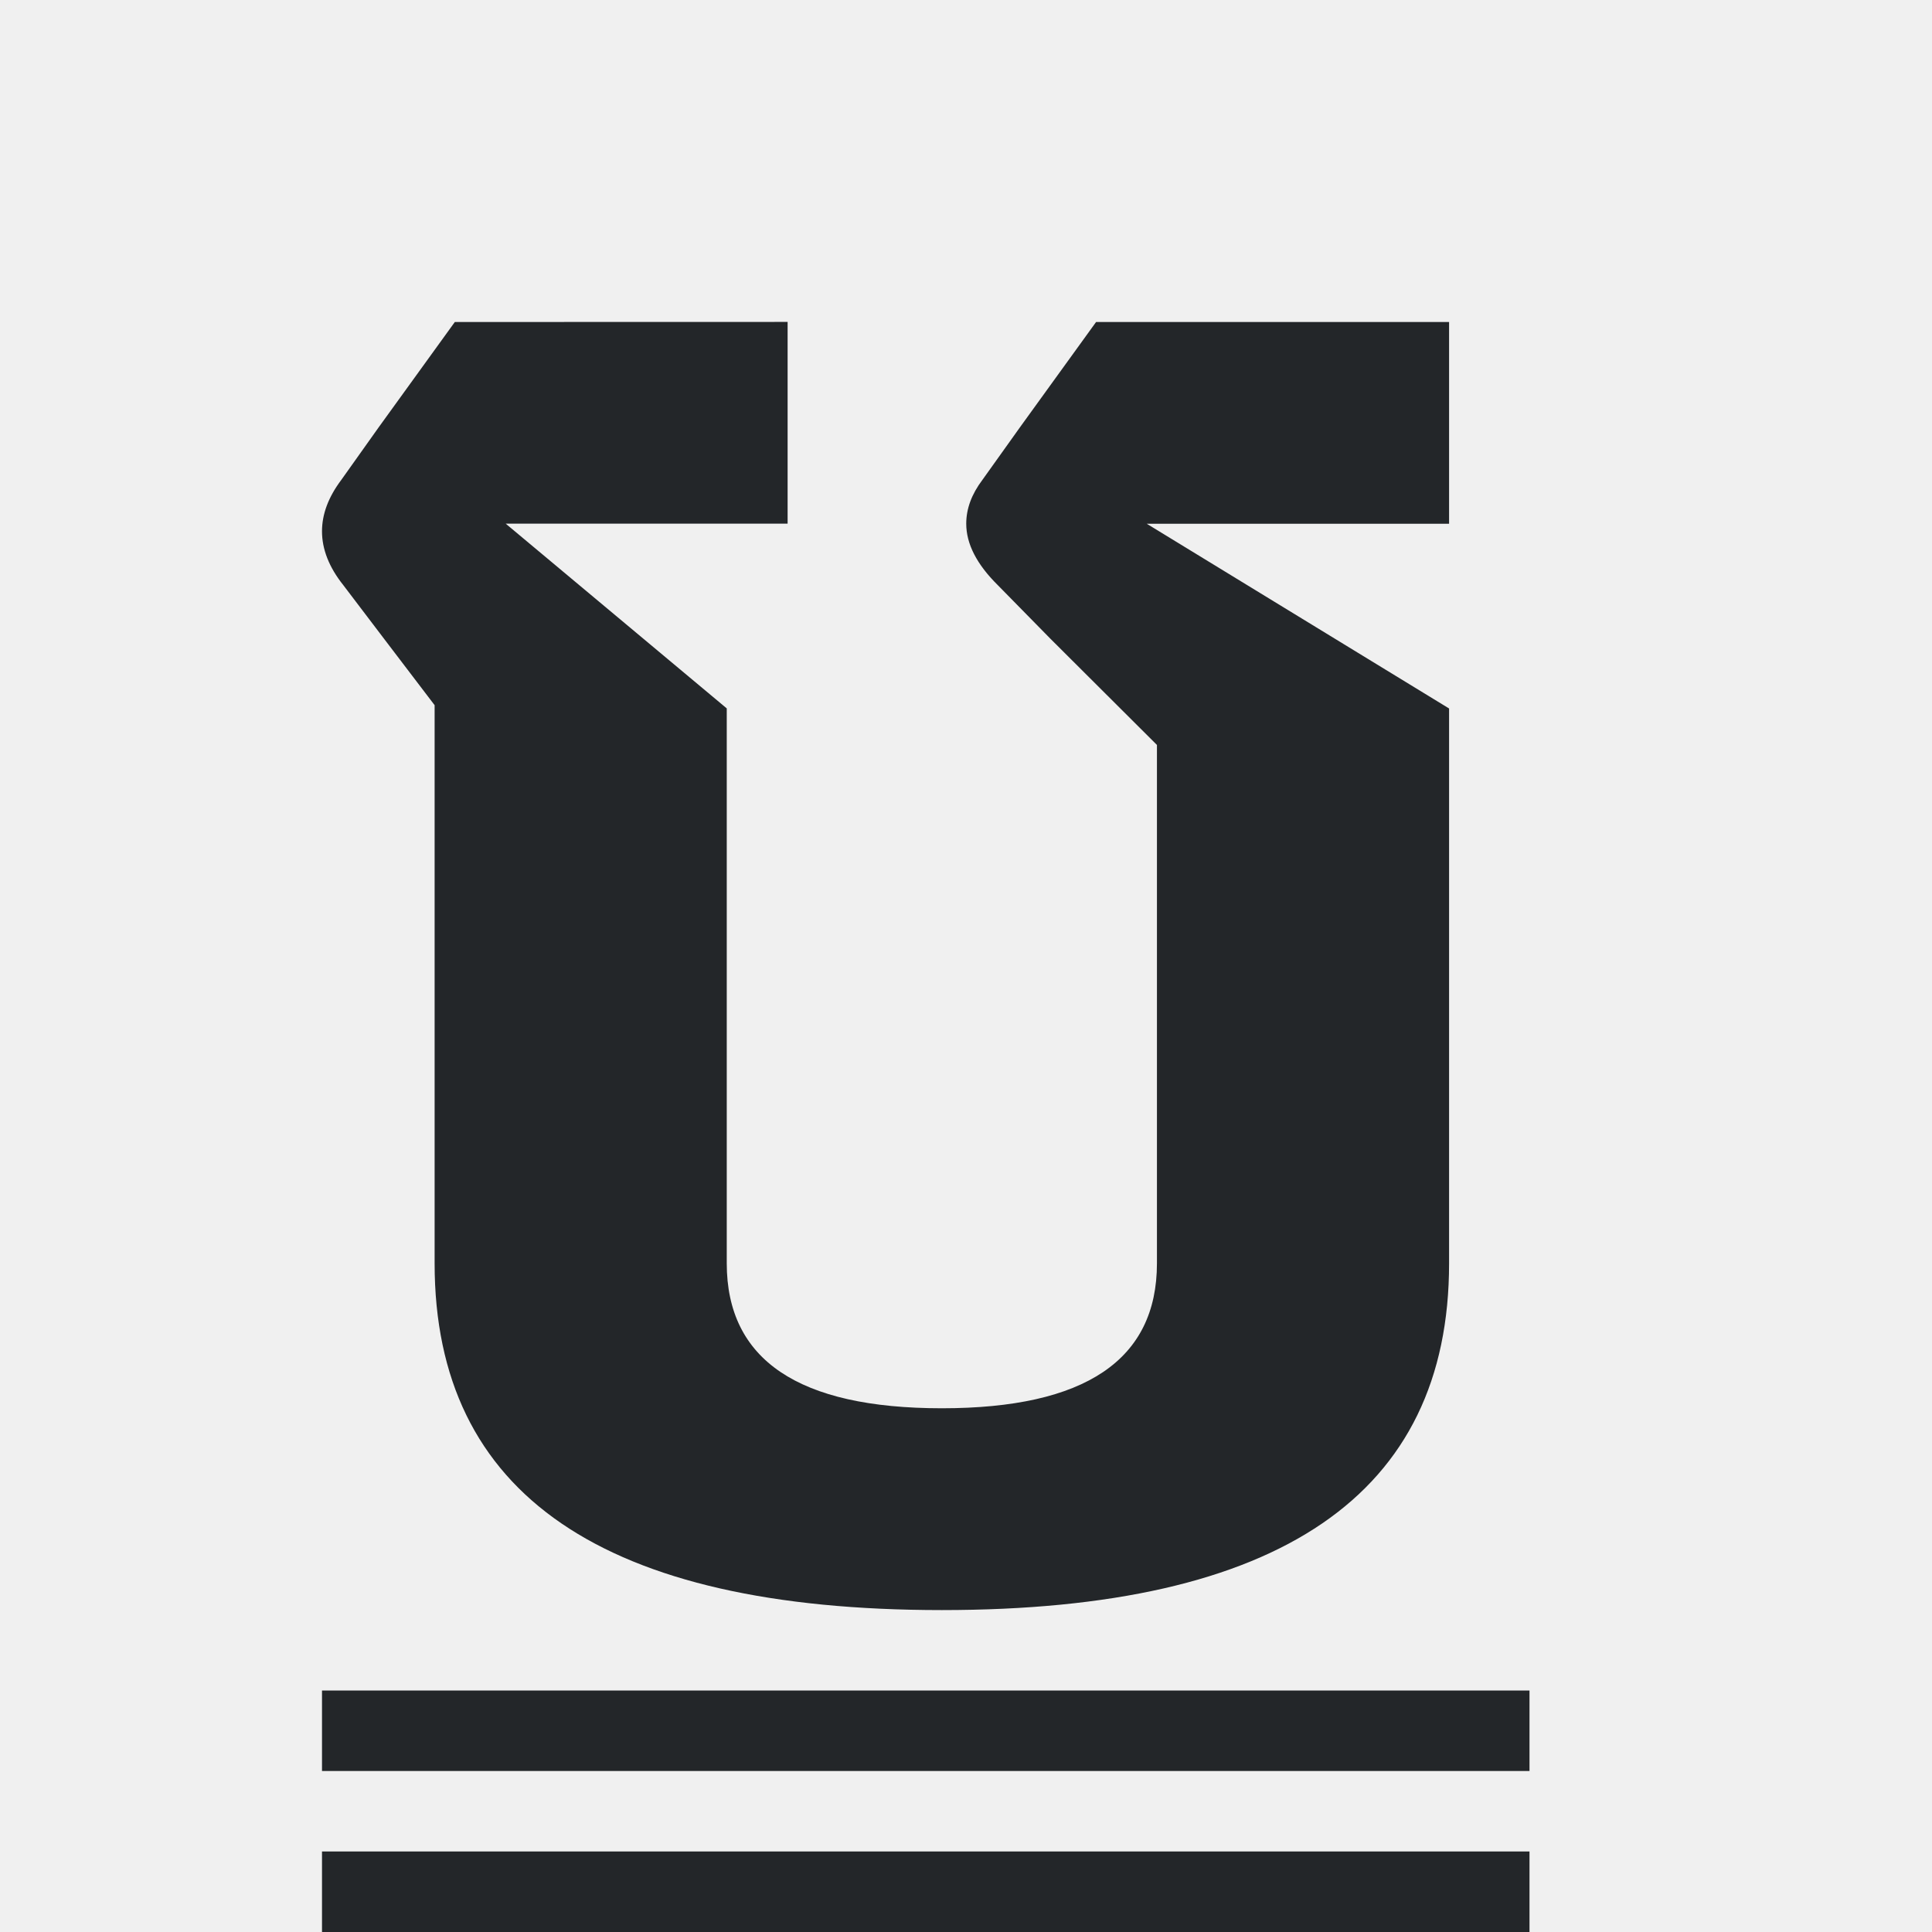
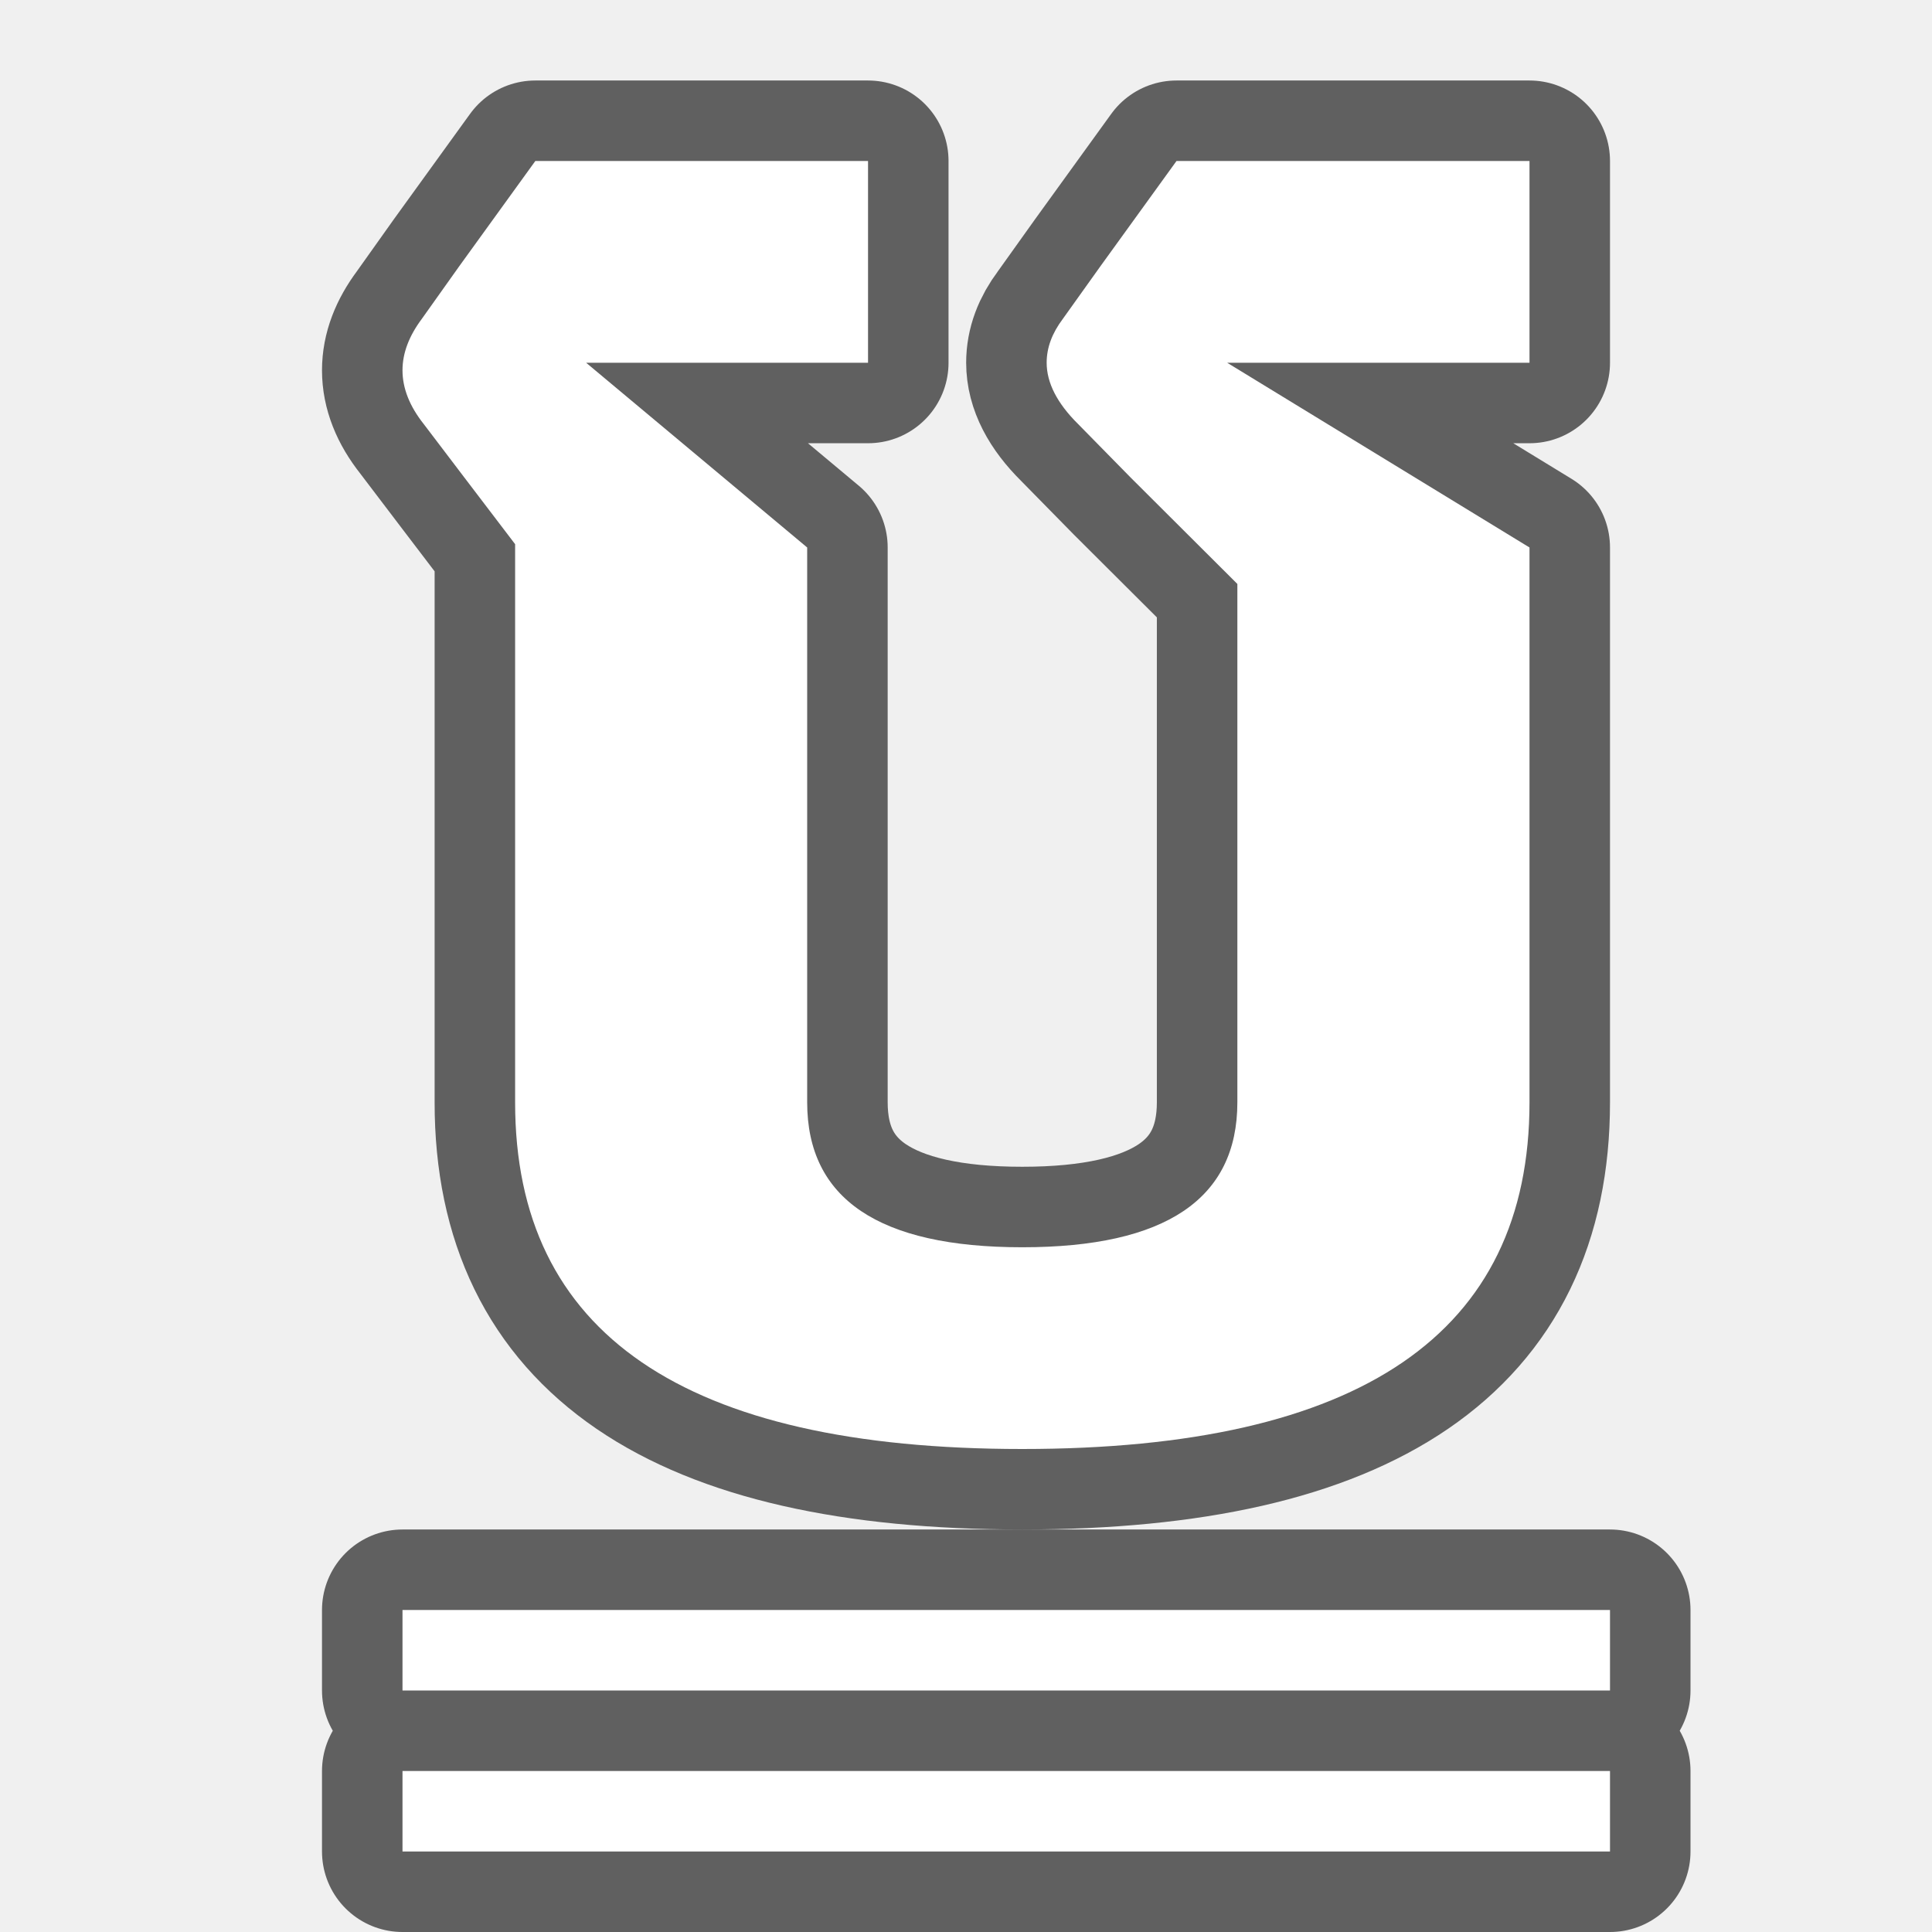
- <svg xmlns="http://www.w3.org/2000/svg" viewBox="0 0 24 24">
-   <path d="m5.65 4-.945 1.307-.465.654c-.16.213-.24.425-.24.639 0 .222.087.446.264.668l.506.666.629.826v6.934c0 2.871 2.1 4.307 6.301 4.307 4.2 0 6.301-1.436 6.301-4.307v-6.893l-3.756-2.295h3.756v-2.506h-4.385l-.945 1.307-.467.654c-.134.178-.201.358-.201.545 0 .249.13.504.391.762l.654.666 1.324 1.32v6.439c0 1.2-.891 1.801-2.672 1.801-1.781 0-2.672-.601-2.672-1.801v-6.893l-2.746-2.295h3.502v-2.506zm-1.65 17v1h15v-1zm0 2v1h15v-1z" fill="#232629" />
+ <svg xmlns="http://www.w3.org/2000/svg" viewBox="0 0 24 24" version="1.1" id="svg4">
+   <defs id="defs8" />
+   <path style="opacity:0.6;fill:#000000;stroke:#000000;stroke-width:2;stroke-linejoin:round;stroke-miterlimit:4;stroke-dasharray:none" d="M 6.65,2 5.705,3.307 5.24,3.961 C 5.081,4.174 5,4.386 5,4.6 5,4.822 5.087,5.045 5.264,5.268 l 0.506,0.666 0.629,0.826 v 6.934 C 6.398,16.564 8.499,18 12.699,18 16.9,18 19,16.564 19,13.693 V 6.801 L 15.244,4.506 H 19 V 2 h -4.385 l -0.945,1.307 -0.467,0.654 c -0.134,0.178 -0.201,0.358 -0.201,0.545 0,0.249 0.13,0.504 0.391,0.762 l 0.654,0.666 1.324,1.32 v 6.439 c 0,1.2 -0.891,1.801 -2.672,1.801 -1.781,0 -2.672,-0.601 -2.672,-1.801 V 6.801 L 7.281,4.506 h 3.502 V 2 Z" id="path837" />
+   <path style="opacity:0.6;fill:#000000;stroke:#000000;stroke-width:2;stroke-linejoin:round;stroke-miterlimit:4;stroke-dasharray:none" d="m 5,20 v 1 h 15 v -1 z m 0,2 v 1 h 15 v -1 z" id="path819" />
+   <path style="fill:#ffffff" d="M 6.65,2 5.705,3.307 5.24,3.961 C 5.081,4.174 5,4.386 5,4.6 5,4.822 5.087,5.045 5.264,5.268 l 0.506,0.666 0.629,0.826 v 6.934 C 6.398,16.564 8.499,18 12.699,18 16.9,18 19,16.564 19,13.693 V 6.801 L 15.244,4.506 H 19 V 2 h -4.385 l -0.945,1.307 -0.467,0.654 c -0.134,0.178 -0.201,0.358 -0.201,0.545 0,0.249 0.13,0.504 0.391,0.762 l 0.654,0.666 1.324,1.32 v 6.439 c 0,1.2 -0.891,1.801 -2.672,1.801 -1.781,0 -2.672,-0.601 -2.672,-1.801 V 6.801 L 7.281,4.506 h 3.502 V 2 Z" id="path841" />
+   <path style="fill:#ffffff" d="m 5,20 v 1 h 15 v -1 z" id="path2" />
+   <path id="path845" d="m 5,22 v 1 h 15 v -1 z" style="fill:#ffffff" />
</svg>
